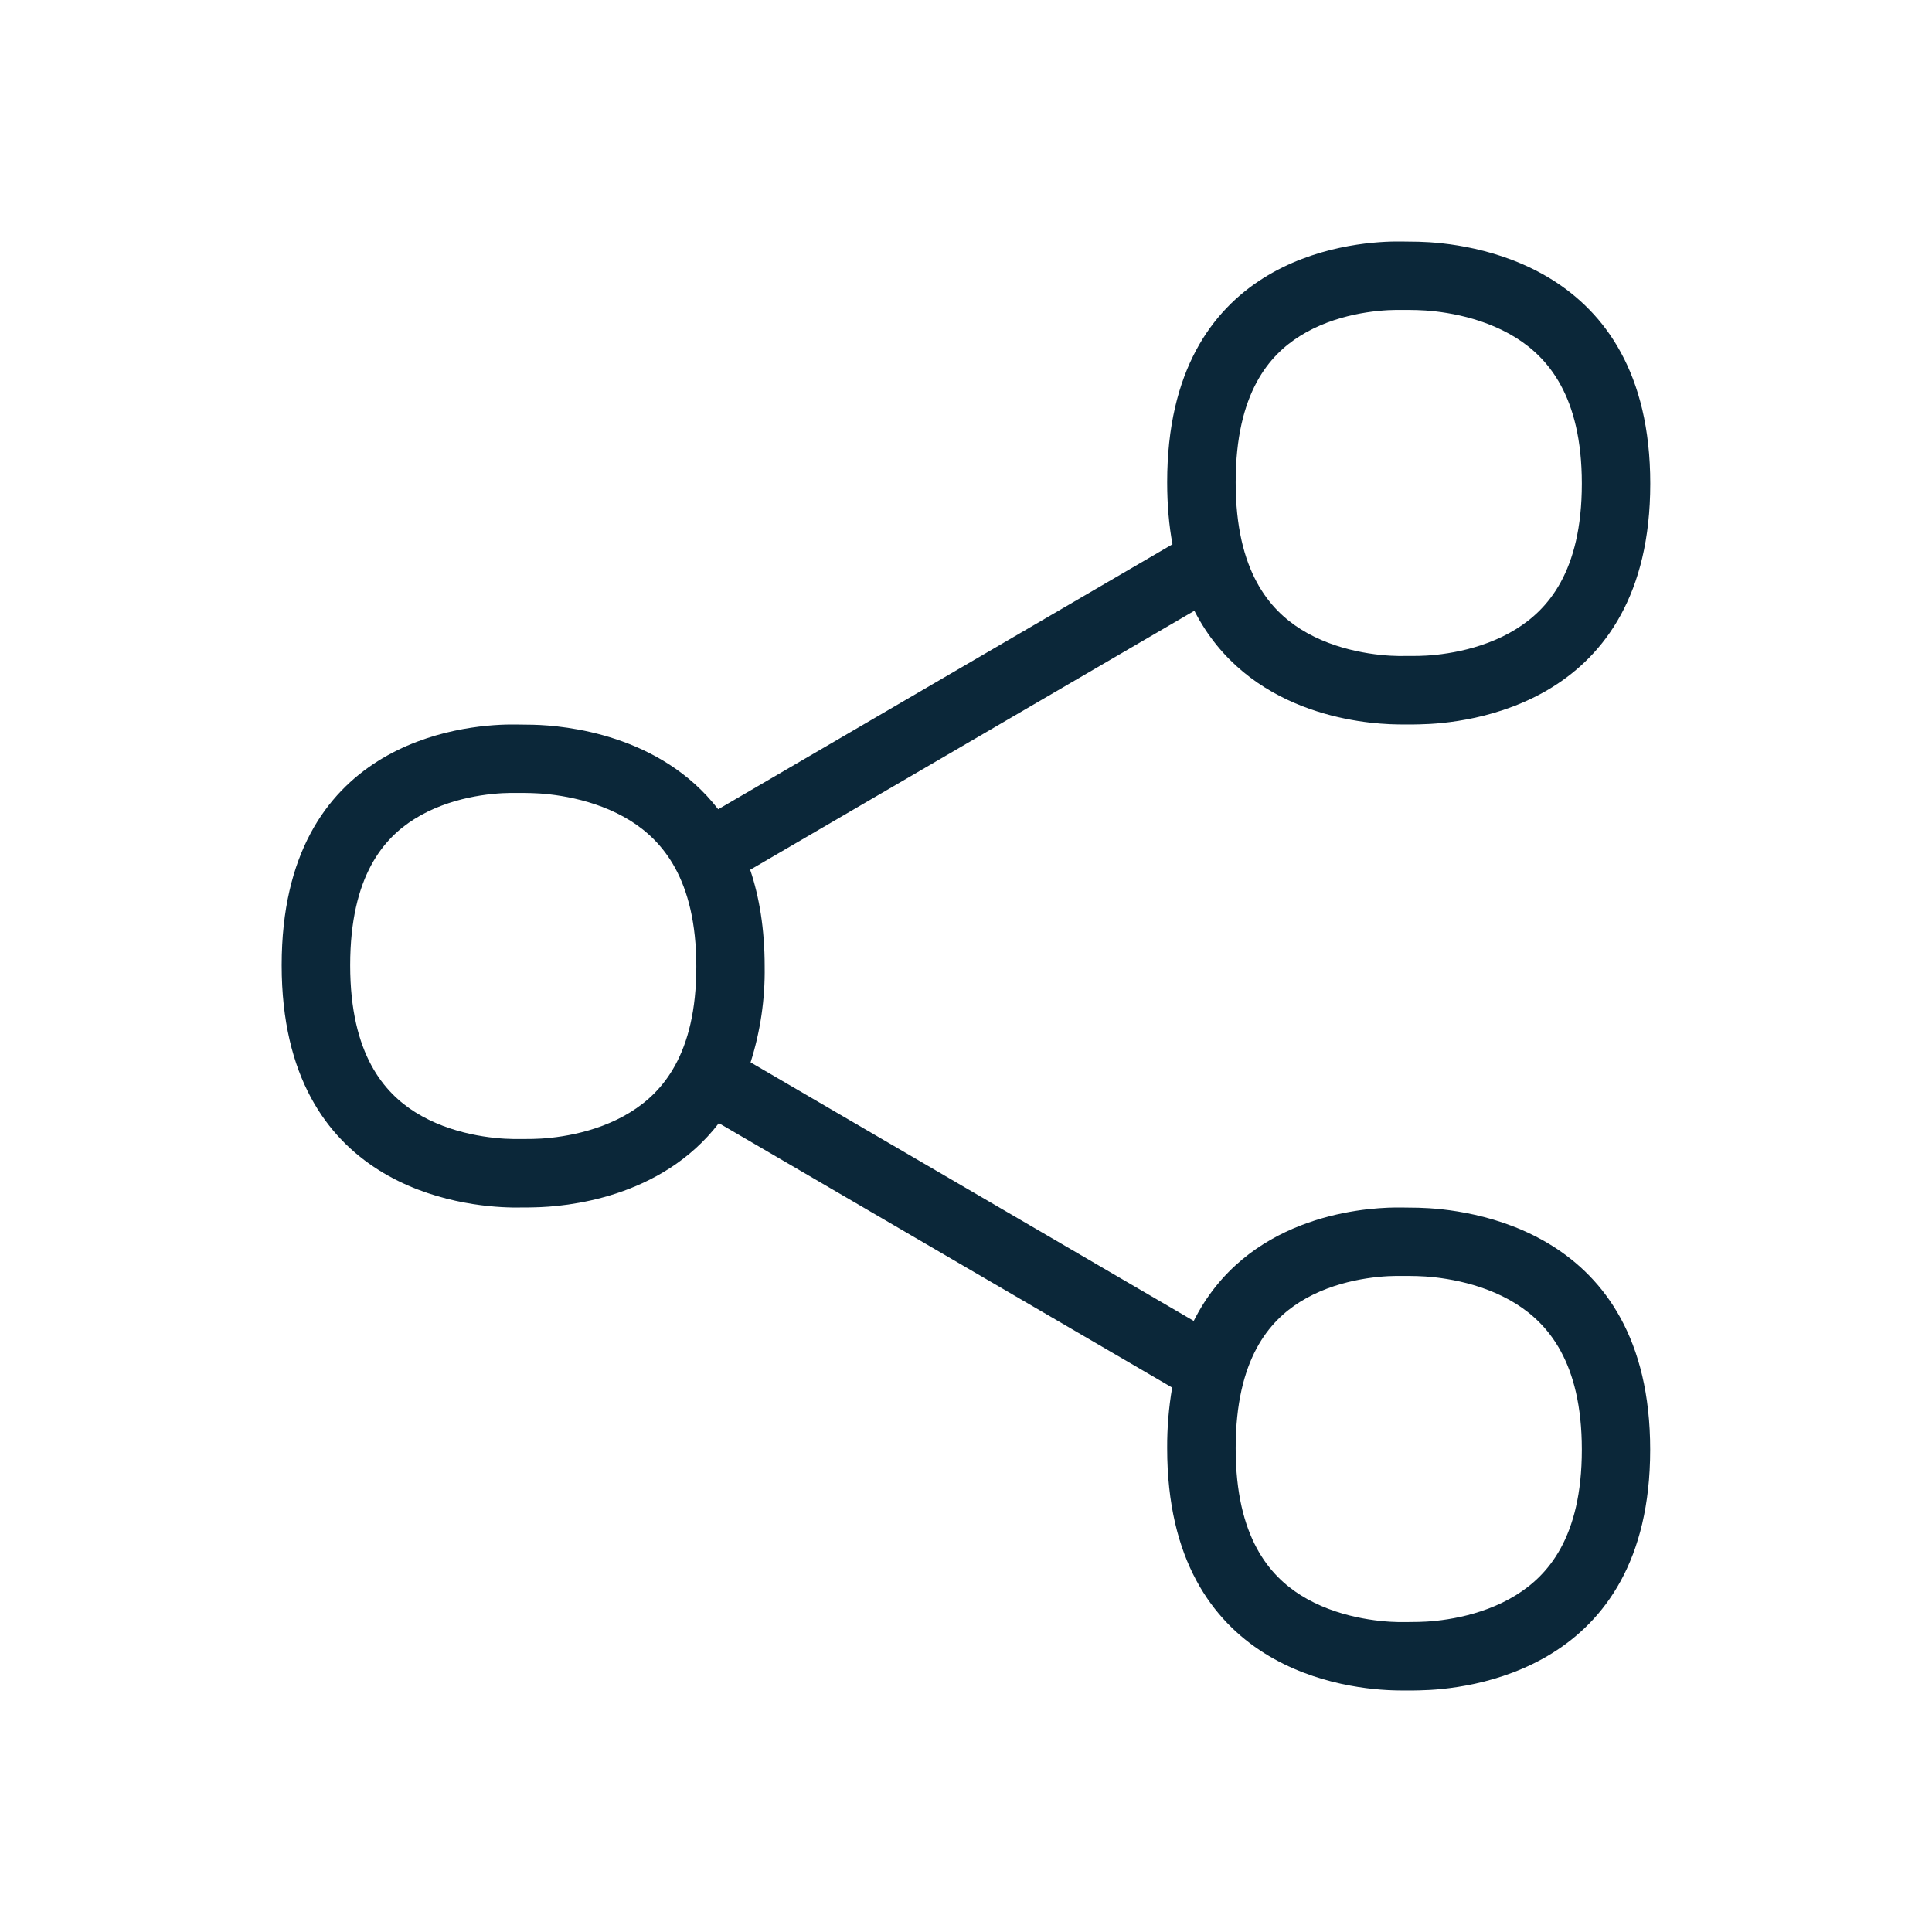
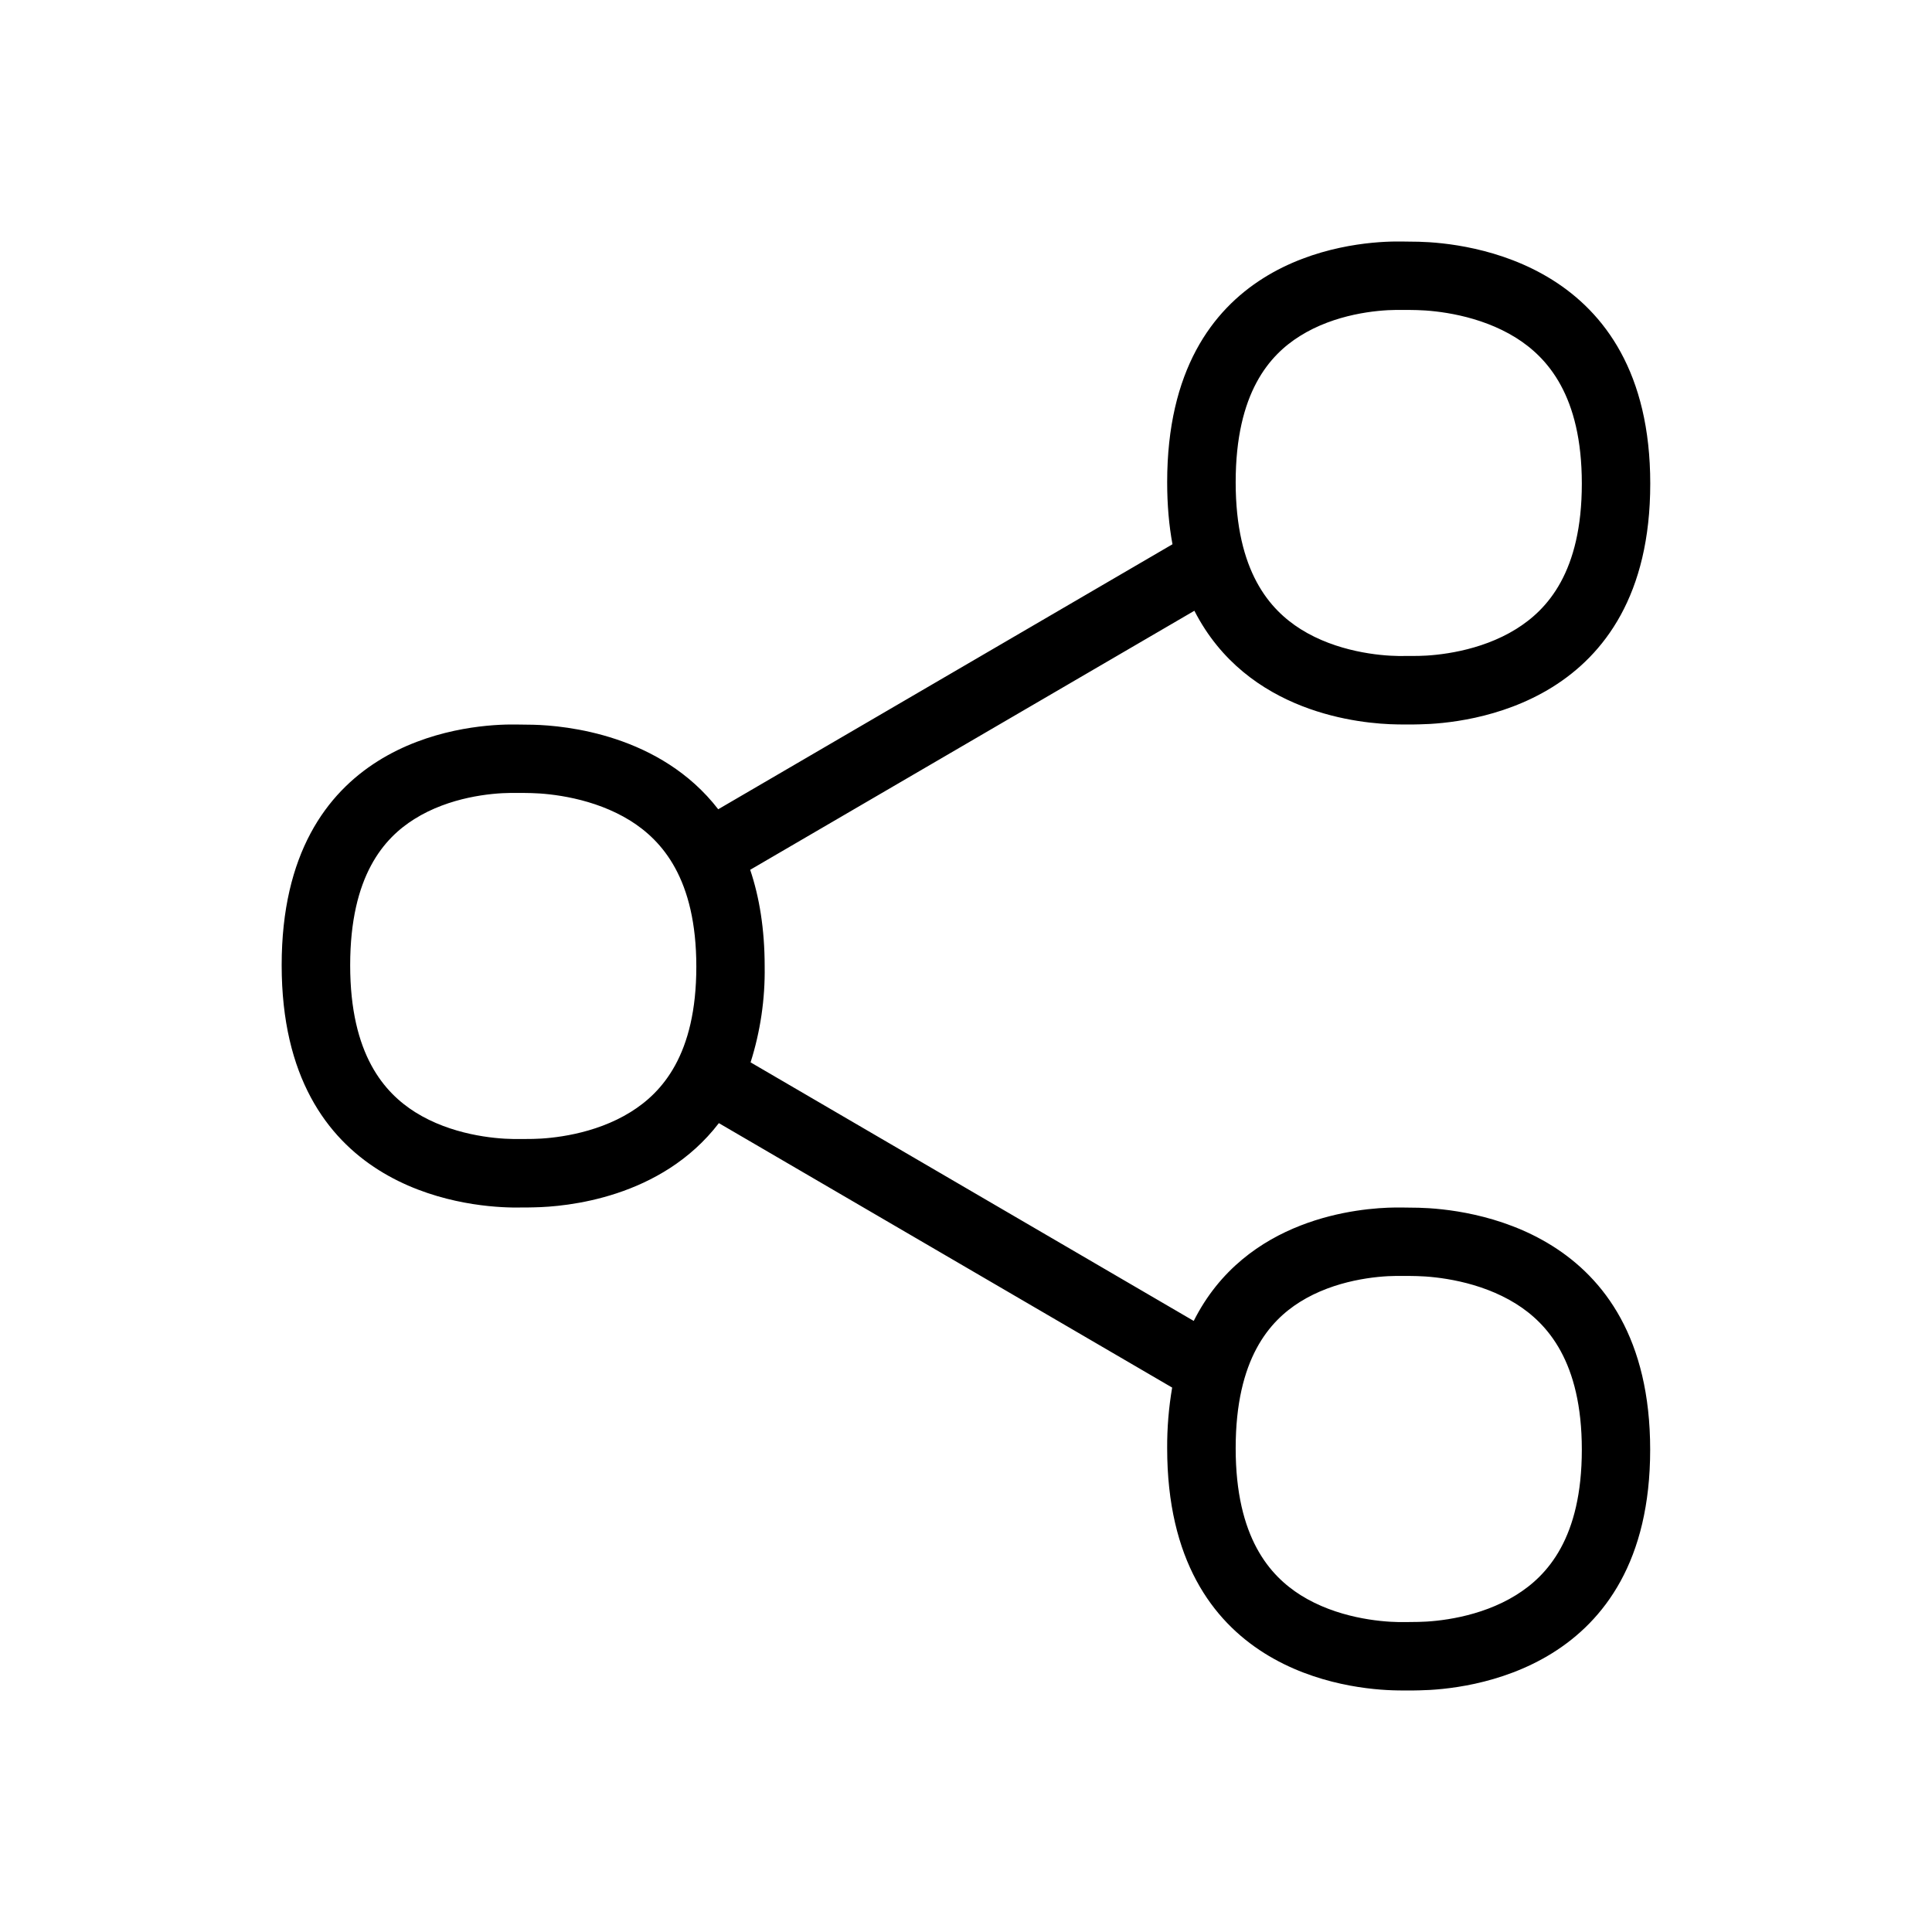
<svg xmlns="http://www.w3.org/2000/svg" width="24" height="24" fill="none">
-   <path fill="#0B2739" d="M17.46 9c.062 0 .124 0 .177-.002.572-.01 2.863-.225 2.863-2.99 0-2.759-2.286-2.99-2.875-3.005A9.162 9.162 0 0 0 17.4 3h-.06c-.603.005-2.841.212-2.841 2.99 0 .283.023.54.066.771l-5.643 3.292c-.718-.93-1.899-1.04-2.298-1.05A9.169 9.169 0 0 0 6.4 9h-.06c-.603.005-2.841.212-2.841 2.99 0 2.783 2.26 3 2.863 3.01h.097c.062 0 .124 0 .177-.002.39-.007 1.576-.109 2.294-1.046l5.631 3.285a4.32 4.32 0 0 0-.062.754c0 2.782 2.26 3 2.863 3.008l.097.001c.062 0 .124 0 .177-.002.572-.01 2.863-.225 2.863-2.99 0-2.759-2.286-2.99-2.875-3.005A9.204 9.204 0 0 0 17.4 15h-.06c-.459.004-1.866.125-2.511 1.409l-5.505-3.212a3.75 3.75 0 0 0 .175-1.19c0-.47-.067-.867-.18-1.202l5.518-3.218c.654 1.279 2.067 1.406 2.525 1.412L17.46 9Zm.144-5.148c.236.006.773.06 1.228.344.39.245.818.717.818 1.812 0 1.098-.428 1.565-.816 1.806-.45.28-.983.33-1.212.334a10.34 10.34 0 0 1-.237.001h-.01c-.241-.003-.771-.053-1.217-.333-.38-.24-.808-.711-.808-1.825 0-1.116.424-1.582.797-1.816.437-.275.956-.323 1.198-.325h.056c.071 0 .144 0 .203.002Zm0 12c.236.006.773.06 1.228.344.39.245.818.717.818 1.812 0 1.098-.428 1.565-.816 1.806-.45.28-.983.33-1.212.334a9.55 9.55 0 0 1-.162.002H17.375c-.241-.004-.771-.054-1.217-.334-.38-.24-.808-.711-.808-1.825 0-1.116.424-1.582.797-1.817.437-.274.956-.322 1.198-.324h.056c.071 0 .144 0 .203.002Zm-11-6c.235.006.773.06 1.228.344.39.245.818.717.818 1.812 0 1.098-.428 1.565-.816 1.806-.45.28-.983.33-1.212.334a9.557 9.557 0 0 1-.237.001h-.01c-.241-.003-.771-.053-1.217-.333-.38-.24-.808-.712-.808-1.825 0-1.116.424-1.582.797-1.816.437-.275.956-.323 1.198-.325h.056c.071 0 .143 0 .202.002Z" />
+   <path fill="#000" d="M17.46 9c.062 0 .124 0 .177-.002.572-.01 2.863-.225 2.863-2.99 0-2.759-2.286-2.99-2.875-3.005A9.162 9.162 0 0 0 17.4 3h-.06c-.603.005-2.841.212-2.841 2.99 0 .283.023.54.066.771l-5.643 3.292c-.718-.93-1.899-1.04-2.298-1.05A9.169 9.169 0 0 0 6.4 9h-.06c-.603.005-2.841.212-2.841 2.99 0 2.783 2.26 3 2.863 3.01h.097c.062 0 .124 0 .177-.002.39-.007 1.576-.109 2.294-1.046l5.631 3.285a4.32 4.32 0 0 0-.062.754c0 2.782 2.26 3 2.863 3.008l.097.001c.062 0 .124 0 .177-.002.572-.01 2.863-.225 2.863-2.99 0-2.759-2.286-2.99-2.875-3.005A9.204 9.204 0 0 0 17.4 15h-.06c-.459.004-1.866.125-2.511 1.409l-5.505-3.212a3.75 3.75 0 0 0 .175-1.19c0-.47-.067-.867-.18-1.202l5.518-3.218c.654 1.279 2.067 1.406 2.525 1.412L17.46 9Zm.144-5.148c.236.006.773.06 1.228.344.39.245.818.717.818 1.812 0 1.098-.428 1.565-.816 1.806-.45.28-.983.33-1.212.334a10.34 10.34 0 0 1-.237.001h-.01c-.241-.003-.771-.053-1.217-.333-.38-.24-.808-.711-.808-1.825 0-1.116.424-1.582.797-1.816.437-.275.956-.323 1.198-.325h.056c.071 0 .144 0 .203.002Zm0 12c.236.006.773.06 1.228.344.39.245.818.717.818 1.812 0 1.098-.428 1.565-.816 1.806-.45.28-.983.33-1.212.334a9.55 9.55 0 0 1-.162.002H17.375c-.241-.004-.771-.054-1.217-.334-.38-.24-.808-.711-.808-1.825 0-1.116.424-1.582.797-1.817.437-.274.956-.322 1.198-.324h.056c.071 0 .144 0 .203.002Zm-11-6c.235.006.773.06 1.228.344.39.245.818.717.818 1.812 0 1.098-.428 1.565-.816 1.806-.45.28-.983.33-1.212.334a9.557 9.557 0 0 1-.237.001h-.01c-.241-.003-.771-.053-1.217-.333-.38-.24-.808-.712-.808-1.825 0-1.116.424-1.582.797-1.816.437-.275.956-.323 1.198-.325h.056c.071 0 .143 0 .202.002Z" />
</svg>
